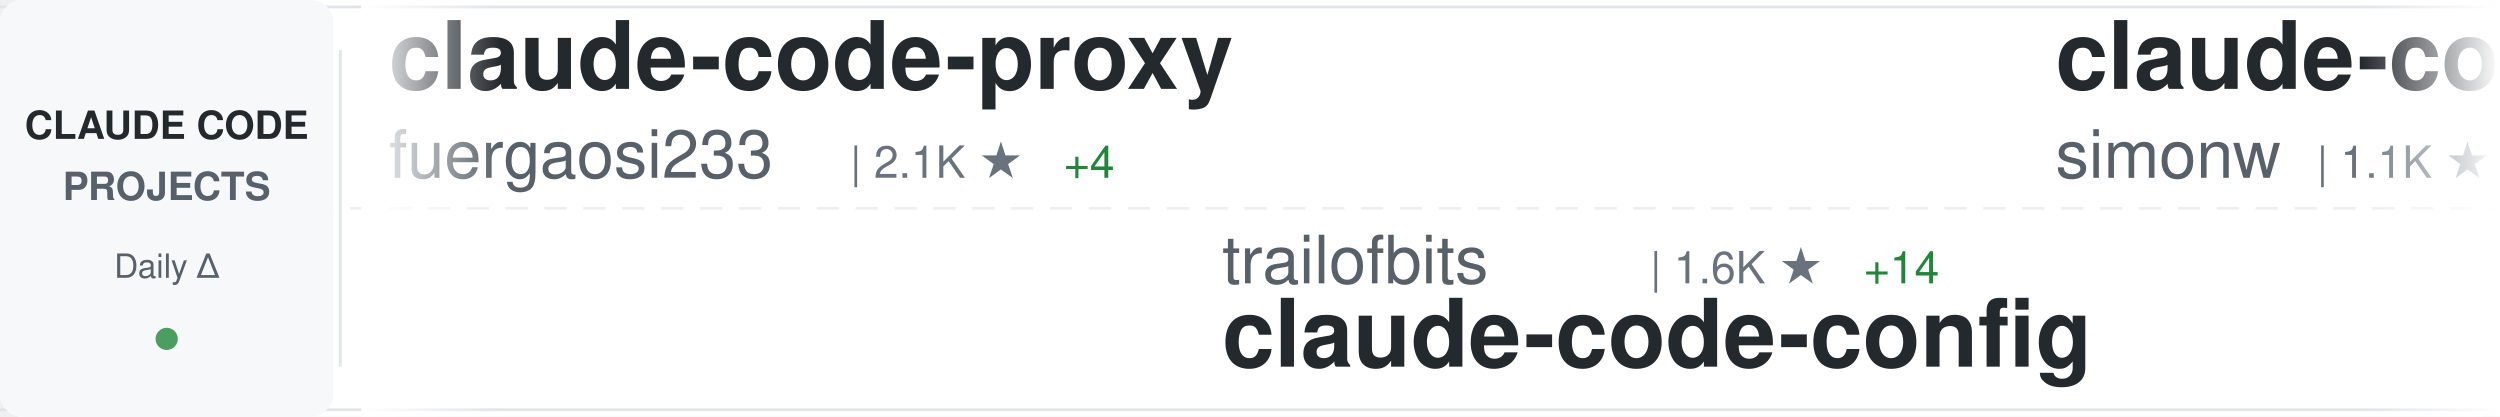
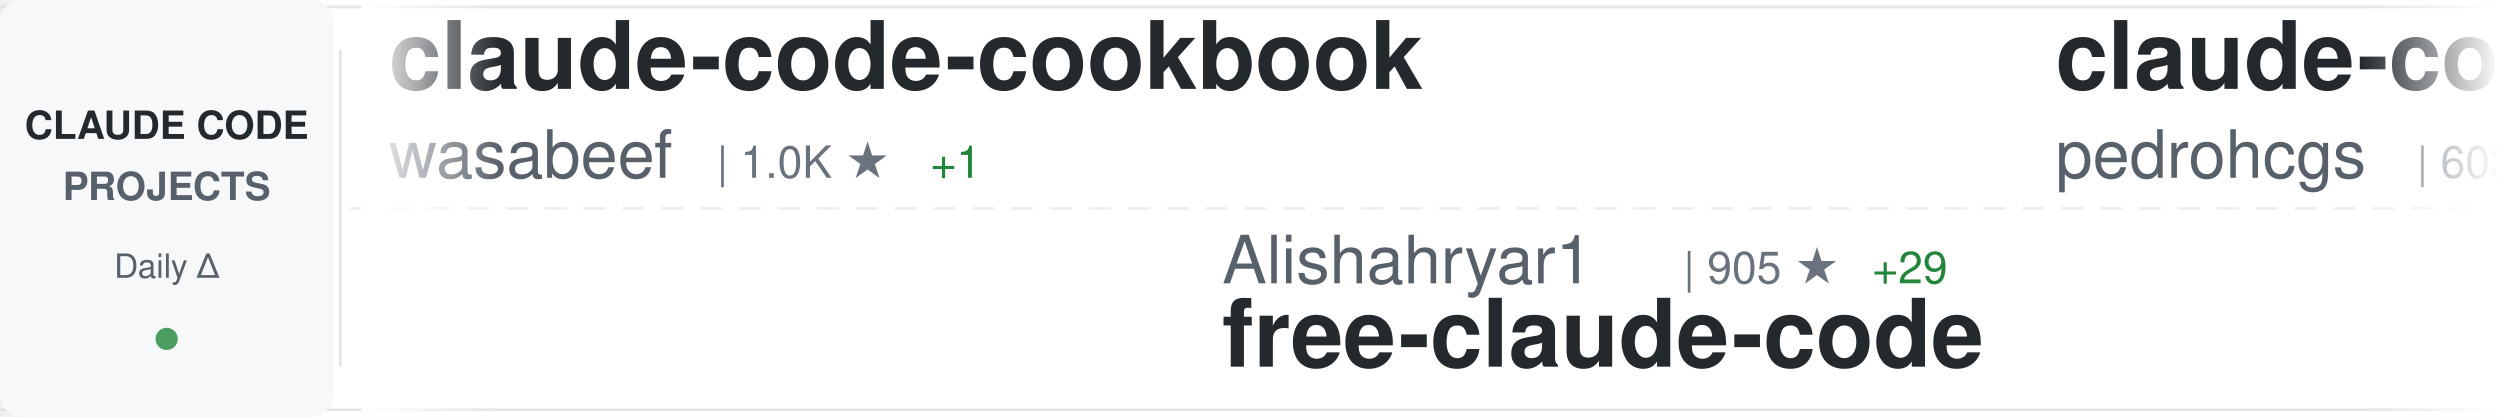
<svg xmlns="http://www.w3.org/2000/svg" width="900" height="150">
  <defs>
    <linearGradient id="awesomeLeftFade" x1="0%" y1="0%" x2="100%" y2="0%">
      <stop offset="0%" style="stop-color:#ffffff;stop-opacity:1" />
      <stop offset="100%" style="stop-color:#ffffff;stop-opacity:0" />
    </linearGradient>
    <linearGradient id="awesomeRightFade" x1="0%" y1="0%" x2="100%" y2="0%">
      <stop offset="0%" style="stop-color:#ffffff;stop-opacity:0" />
      <stop offset="100%" style="stop-color:#ffffff;stop-opacity:1" />
    </linearGradient>
  </defs>
  <rect width="900" height="150" fill="#ffffff" rx="8" />
  <rect x="0" y="2" width="900" height="1" fill="#e1e4e8" />
  <rect x="0" y="147" width="900" height="1" fill="#e1e4e8" />
  <line x1="0" y1="75" x2="900" y2="75" stroke="#e1e4e8" stroke-width="1" stroke-dasharray="8 6" opacity="0.6" />
  <rect x="0" y="0" width="120" height="150" fill="#f6f8fa" rx="8" />
  <text x="60" y="50" font-family="-apple-system, BlinkMacSystemFont, 'Segoe UI', Helvetica, Arial, sans-serif" font-size="14" font-weight="600" fill="#24292e" text-anchor="middle">CLAUDE CODE</text>
  <text x="60" y="72" font-family="-apple-system, BlinkMacSystemFont, 'Segoe UI', Helvetica, Arial, sans-serif" font-size="14" font-weight="600" fill="#586069" text-anchor="middle">PROJECTS</text>
  <text x="60" y="100" font-family="-apple-system, BlinkMacSystemFont, 'Segoe UI', Helvetica, Arial, sans-serif" font-size="12" font-weight="500" fill="#586069" text-anchor="middle">Daily Δ</text>
  <circle cx="60" cy="122" r="4" fill="#22863a" opacity="0.8" />
  <rect x="122" y="18" width="1" height="114" fill="#e1e4e8" />
  <clipPath id="awesomeTickerClip">
    <rect x="130" y="0" width="770" height="150" />
  </clipPath>
  <g clip-path="url(#awesomeTickerClip)">
    <g id="awesomeTickerItems">
      <animateTransform attributeName="transform" attributeType="XML" type="translate" from="0 0" to="-3000 0" dur="54s" repeatCount="indefinite" />
      <g transform="translate(0, 0)">
-         <text x="140" y="32" font-family="-apple-system, BlinkMacSystemFont, 'Segoe UI', Helvetica, Arial, sans-serif" font-size="34" font-weight="600" fill="#24292e">claude-code-proxy</text>
-         <text x="140" y="64" font-family="-apple-system, BlinkMacSystemFont, 'Segoe UI', Helvetica, Arial, sans-serif" font-size="24" font-weight="400" fill="#586069">fuergaosi233</text>
-         <text x="306" y="64" font-family="-apple-system, BlinkMacSystemFont, 'Segoe UI', Helvetica, Arial, sans-serif" font-size="16" font-weight="500" fill="#6a737d">| 2.1K ★</text>
-         <text x="383" y="64" font-family="-apple-system, BlinkMacSystemFont, 'Segoe UI', Helvetica, Arial, sans-serif" font-size="16" font-weight="500" fill="#22863a"> +4</text>
+         <text x="140" y="32" font-family="-apple-system, BlinkMacSystemFont, 'Segoe UI', Helvetica, Arial, sans-serif" font-size="34" font-weight="600" fill="#24292e">claude-code-cookbook</text>
+         <text x="140" y="64" font-family="-apple-system, BlinkMacSystemFont, 'Segoe UI', Helvetica, Arial, sans-serif" font-size="24" font-weight="400" fill="#586069">wasabeef</text>
+         <text x="258" y="64" font-family="-apple-system, BlinkMacSystemFont, 'Segoe UI', Helvetica, Arial, sans-serif" font-size="16" font-weight="500" fill="#6a737d">| 1.0K ★</text>
+         <text x="335" y="64" font-family="-apple-system, BlinkMacSystemFont, 'Segoe UI', Helvetica, Arial, sans-serif" font-size="16" font-weight="500" fill="#22863a"> +1</text>
      </g>
      <g transform="translate(300, 0)">
-         <text x="140" y="102" font-family="-apple-system, BlinkMacSystemFont, 'Segoe UI', Helvetica, Arial, sans-serif" font-size="24" font-weight="400" fill="#586069">trailofbits</text>
-         <text x="294" y="102" font-family="-apple-system, BlinkMacSystemFont, 'Segoe UI', Helvetica, Arial, sans-serif" font-size="16" font-weight="500" fill="#6a737d">| 1.6K ★</text>
-         <text x="371" y="102" font-family="-apple-system, BlinkMacSystemFont, 'Segoe UI', Helvetica, Arial, sans-serif" font-size="16" font-weight="500" fill="#22863a"> +14</text>
-         <text x="140" y="132" font-family="-apple-system, BlinkMacSystemFont, 'Segoe UI', Helvetica, Arial, sans-serif" font-size="34" font-weight="600" fill="#24292e">claude-code-config</text>
+         <text x="140" y="102" font-family="-apple-system, BlinkMacSystemFont, 'Segoe UI', Helvetica, Arial, sans-serif" font-size="24" font-weight="400" fill="#586069">Alishahryar1</text>
+         <text x="306" y="102" font-family="-apple-system, BlinkMacSystemFont, 'Segoe UI', Helvetica, Arial, sans-serif" font-size="16" font-weight="500" fill="#6a737d">| 905 ★</text>
+         <text x="374" y="102" font-family="-apple-system, BlinkMacSystemFont, 'Segoe UI', Helvetica, Arial, sans-serif" font-size="16" font-weight="500" fill="#22863a"> +29</text>
+         <text x="140" y="132" font-family="-apple-system, BlinkMacSystemFont, 'Segoe UI', Helvetica, Arial, sans-serif" font-size="34" font-weight="600" fill="#24292e">free-claude-code</text>
      </g>
      <g transform="translate(600, 0)">
-         <text x="140" y="32" font-family="-apple-system, BlinkMacSystemFont, 'Segoe UI', Helvetica, Arial, sans-serif" font-size="34" font-weight="600" fill="#24292e">claude-code-transcripts</text>
-         <text x="140" y="64" font-family="-apple-system, BlinkMacSystemFont, 'Segoe UI', Helvetica, Arial, sans-serif" font-size="24" font-weight="400" fill="#586069">simonw</text>
-         <text x="234" y="64" font-family="-apple-system, BlinkMacSystemFont, 'Segoe UI', Helvetica, Arial, sans-serif" font-size="16" font-weight="500" fill="#6a737d">| 1.1K ★</text>
-         <text x="311" y="64" font-family="-apple-system, BlinkMacSystemFont, 'Segoe UI', Helvetica, Arial, sans-serif" font-size="16" font-weight="500" fill="#22863a"> +6</text>
+         <text x="140" y="32" font-family="-apple-system, BlinkMacSystemFont, 'Segoe UI', Helvetica, Arial, sans-serif" font-size="34" font-weight="600" fill="#24292e">claude-code-my-workflow</text>
+         <text x="140" y="64" font-family="-apple-system, BlinkMacSystemFont, 'Segoe UI', Helvetica, Arial, sans-serif" font-size="24" font-weight="400" fill="#586069">pedrohcgs</text>
+         <text x="270" y="64" font-family="-apple-system, BlinkMacSystemFont, 'Segoe UI', Helvetica, Arial, sans-serif" font-size="16" font-weight="500" fill="#6a737d">| 603 ★</text>
+         <text x="338" y="64" font-family="-apple-system, BlinkMacSystemFont, 'Segoe UI', Helvetica, Arial, sans-serif" font-size="16" font-weight="500" fill="#22863a"> +13</text>
      </g>
      <g transform="translate(900, 0)">
-         <text x="140" y="102" font-family="-apple-system, BlinkMacSystemFont, 'Segoe UI', Helvetica, Arial, sans-serif" font-size="24" font-weight="400" fill="#586069">sickn33</text>
-         <text x="246" y="102" font-family="-apple-system, BlinkMacSystemFont, 'Segoe UI', Helvetica, Arial, sans-serif" font-size="16" font-weight="500" fill="#6a737d">| 23.3K ★</text>
-         <text x="332" y="102" font-family="-apple-system, BlinkMacSystemFont, 'Segoe UI', Helvetica, Arial, sans-serif" font-size="16" font-weight="500" fill="#22863a"> +414</text>
-         <text x="140" y="132" font-family="-apple-system, BlinkMacSystemFont, 'Segoe UI', Helvetica, Arial, sans-serif" font-size="34" font-weight="600" fill="#24292e">antigravity-awesome-skil...</text>
+         <text x="140" y="102" font-family="-apple-system, BlinkMacSystemFont, 'Segoe UI', Helvetica, Arial, sans-serif" font-size="24" font-weight="400" fill="#586069">greggh</text>
+         <text x="234" y="102" font-family="-apple-system, BlinkMacSystemFont, 'Segoe UI', Helvetica, Arial, sans-serif" font-size="16" font-weight="500" fill="#6a737d">| 1.9K ★</text>
+         <text x="311" y="102" font-family="-apple-system, BlinkMacSystemFont, 'Segoe UI', Helvetica, Arial, sans-serif" font-size="16" font-weight="500" fill="#22863a"> +3</text>
+         <text x="140" y="132" font-family="-apple-system, BlinkMacSystemFont, 'Segoe UI', Helvetica, Arial, sans-serif" font-size="34" font-weight="600" fill="#24292e">claude-code.nvim</text>
      </g>
      <g transform="translate(1200, 0)">
-         <text x="140" y="32" font-family="-apple-system, BlinkMacSystemFont, 'Segoe UI', Helvetica, Arial, sans-serif" font-size="34" font-weight="600" fill="#24292e">everything-claude-code</text>
-         <text x="140" y="64" font-family="-apple-system, BlinkMacSystemFont, 'Segoe UI', Helvetica, Arial, sans-serif" font-size="24" font-weight="400" fill="#586069">affaan-m</text>
-         <text x="258" y="64" font-family="-apple-system, BlinkMacSystemFont, 'Segoe UI', Helvetica, Arial, sans-serif" font-size="16" font-weight="500" fill="#6a737d">| 71.8K ★</text>
-         <text x="344" y="64" font-family="-apple-system, BlinkMacSystemFont, 'Segoe UI', Helvetica, Arial, sans-serif" font-size="16" font-weight="500" fill="#22863a"> +1.5K</text>
+         <text x="140" y="32" font-family="-apple-system, BlinkMacSystemFont, 'Segoe UI', Helvetica, Arial, sans-serif" font-size="34" font-weight="600" fill="#24292e">Claude-Code-Workflow</text>
+         <text x="140" y="64" font-family="-apple-system, BlinkMacSystemFont, 'Segoe UI', Helvetica, Arial, sans-serif" font-size="24" font-weight="400" fill="#586069">catlog22</text>
+         <text x="258" y="64" font-family="-apple-system, BlinkMacSystemFont, 'Segoe UI', Helvetica, Arial, sans-serif" font-size="16" font-weight="500" fill="#6a737d">| 1.5K ★</text>
+         <text x="335" y="64" font-family="-apple-system, BlinkMacSystemFont, 'Segoe UI', Helvetica, Arial, sans-serif" font-size="16" font-weight="500" fill="#22863a"> +7</text>
      </g>
      <g transform="translate(1500, 0)">
-         <text x="140" y="102" font-family="-apple-system, BlinkMacSystemFont, 'Segoe UI', Helvetica, Arial, sans-serif" font-size="24" font-weight="400" fill="#586069">rizethereum</text>
-         <text x="294" y="102" font-family="-apple-system, BlinkMacSystemFont, 'Segoe UI', Helvetica, Arial, sans-serif" font-size="16" font-weight="500" fill="#6a737d">| 1.8K ★</text>
-         <text x="140" y="132" font-family="-apple-system, BlinkMacSystemFont, 'Segoe UI', Helvetica, Arial, sans-serif" font-size="34" font-weight="600" fill="#24292e">claude-code-requirements...</text>
+         <text x="140" y="102" font-family="-apple-system, BlinkMacSystemFont, 'Segoe UI', Helvetica, Arial, sans-serif" font-size="24" font-weight="400" fill="#586069">disler</text>
+         <text x="234" y="102" font-family="-apple-system, BlinkMacSystemFont, 'Segoe UI', Helvetica, Arial, sans-serif" font-size="16" font-weight="500" fill="#6a737d">| 3.3K ★</text>
+         <text x="311" y="102" font-family="-apple-system, BlinkMacSystemFont, 'Segoe UI', Helvetica, Arial, sans-serif" font-size="16" font-weight="500" fill="#22863a"> +10</text>
+         <text x="140" y="132" font-family="-apple-system, BlinkMacSystemFont, 'Segoe UI', Helvetica, Arial, sans-serif" font-size="34" font-weight="600" fill="#24292e">claude-code-hooks-master...</text>
      </g>
      <g transform="translate(1800, 0)">
-         <text x="140" y="32" font-family="-apple-system, BlinkMacSystemFont, 'Segoe UI', Helvetica, Arial, sans-serif" font-size="34" font-weight="600" fill="#24292e">Claude-Code-Usage-Monito...</text>
-         <text x="140" y="64" font-family="-apple-system, BlinkMacSystemFont, 'Segoe UI', Helvetica, Arial, sans-serif" font-size="24" font-weight="400" fill="#586069">Maciek-roboblog</text>
-         <text x="342" y="64" font-family="-apple-system, BlinkMacSystemFont, 'Segoe UI', Helvetica, Arial, sans-serif" font-size="16" font-weight="500" fill="#6a737d">| 6.9K ★</text>
-         <text x="419" y="64" font-family="-apple-system, BlinkMacSystemFont, 'Segoe UI', Helvetica, Arial, sans-serif" font-size="16" font-weight="500" fill="#22863a"> +19</text>
+         <text x="140" y="32" font-family="-apple-system, BlinkMacSystemFont, 'Segoe UI', Helvetica, Arial, sans-serif" font-size="34" font-weight="600" fill="#24292e">claude-code-webui</text>
+         <text x="140" y="64" font-family="-apple-system, BlinkMacSystemFont, 'Segoe UI', Helvetica, Arial, sans-serif" font-size="24" font-weight="400" fill="#586069">sugyan</text>
+         <text x="234" y="64" font-family="-apple-system, BlinkMacSystemFont, 'Segoe UI', Helvetica, Arial, sans-serif" font-size="16" font-weight="500" fill="#6a737d">| 954 ★</text>
+         <text x="302" y="64" font-family="-apple-system, BlinkMacSystemFont, 'Segoe UI', Helvetica, Arial, sans-serif" font-size="16" font-weight="500" fill="#22863a"> +3</text>
      </g>
      <g transform="translate(2100, 0)">
-         <text x="140" y="102" font-family="-apple-system, BlinkMacSystemFont, 'Segoe UI', Helvetica, Arial, sans-serif" font-size="24" font-weight="400" fill="#586069">andrepimenta</text>
-         <text x="306" y="102" font-family="-apple-system, BlinkMacSystemFont, 'Segoe UI', Helvetica, Arial, sans-serif" font-size="16" font-weight="500" fill="#6a737d">| 999 ★</text>
-         <text x="374" y="102" font-family="-apple-system, BlinkMacSystemFont, 'Segoe UI', Helvetica, Arial, sans-serif" font-size="16" font-weight="500" fill="#22863a"> +1</text>
-         <text x="140" y="132" font-family="-apple-system, BlinkMacSystemFont, 'Segoe UI', Helvetica, Arial, sans-serif" font-size="34" font-weight="600" fill="#24292e">claude-code-chat</text>
+         <text x="140" y="102" font-family="-apple-system, BlinkMacSystemFont, 'Segoe UI', Helvetica, Arial, sans-serif" font-size="24" font-weight="400" fill="#586069">frankbria</text>
+         <text x="270" y="102" font-family="-apple-system, BlinkMacSystemFont, 'Segoe UI', Helvetica, Arial, sans-serif" font-size="16" font-weight="500" fill="#6a737d">| 7.7K ★</text>
+         <text x="347" y="102" font-family="-apple-system, BlinkMacSystemFont, 'Segoe UI', Helvetica, Arial, sans-serif" font-size="16" font-weight="500" fill="#22863a"> +52</text>
+         <text x="140" y="132" font-family="-apple-system, BlinkMacSystemFont, 'Segoe UI', Helvetica, Arial, sans-serif" font-size="34" font-weight="600" fill="#24292e">ralph-claude-code</text>
      </g>
      <g transform="translate(2400, 0)">
-         <text x="140" y="32" font-family="-apple-system, BlinkMacSystemFont, 'Segoe UI', Helvetica, Arial, sans-serif" font-size="34" font-weight="600" fill="#24292e">claude-code-guide</text>
-         <text x="140" y="64" font-family="-apple-system, BlinkMacSystemFont, 'Segoe UI', Helvetica, Arial, sans-serif" font-size="24" font-weight="400" fill="#586069">Cranot</text>
-         <text x="234" y="64" font-family="-apple-system, BlinkMacSystemFont, 'Segoe UI', Helvetica, Arial, sans-serif" font-size="16" font-weight="500" fill="#6a737d">| 2.5K ★</text>
-         <text x="311" y="64" font-family="-apple-system, BlinkMacSystemFont, 'Segoe UI', Helvetica, Arial, sans-serif" font-size="16" font-weight="500" fill="#22863a"> +2</text>
+         <text x="140" y="32" font-family="-apple-system, BlinkMacSystemFont, 'Segoe UI', Helvetica, Arial, sans-serif" font-size="34" font-weight="600" fill="#24292e">learn-claude-code</text>
+         <text x="140" y="64" font-family="-apple-system, BlinkMacSystemFont, 'Segoe UI', Helvetica, Arial, sans-serif" font-size="24" font-weight="400" fill="#586069">shareAI-lab</text>
+         <text x="294" y="64" font-family="-apple-system, BlinkMacSystemFont, 'Segoe UI', Helvetica, Arial, sans-serif" font-size="16" font-weight="500" fill="#6a737d">| 25.2K ★</text>
+         <text x="380" y="64" font-family="-apple-system, BlinkMacSystemFont, 'Segoe UI', Helvetica, Arial, sans-serif" font-size="16" font-weight="500" fill="#22863a"> +318</text>
      </g>
      <g transform="translate(2700, 0)">
-         <text x="140" y="102" font-family="-apple-system, BlinkMacSystemFont, 'Segoe UI', Helvetica, Arial, sans-serif" font-size="24" font-weight="400" fill="#586069">alirezarezvani</text>
-         <text x="330" y="102" font-family="-apple-system, BlinkMacSystemFont, 'Segoe UI', Helvetica, Arial, sans-serif" font-size="16" font-weight="500" fill="#6a737d">| 601 ★</text>
-         <text x="398" y="102" font-family="-apple-system, BlinkMacSystemFont, 'Segoe UI', Helvetica, Arial, sans-serif" font-size="16" font-weight="500" fill="#22863a"> +4</text>
-         <text x="140" y="132" font-family="-apple-system, BlinkMacSystemFont, 'Segoe UI', Helvetica, Arial, sans-serif" font-size="34" font-weight="600" fill="#24292e">claude-code-tresor</text>
+         <text x="140" y="102" font-family="-apple-system, BlinkMacSystemFont, 'Segoe UI', Helvetica, Arial, sans-serif" font-size="24" font-weight="400" fill="#586069">Piebald-AI</text>
+         <text x="282" y="102" font-family="-apple-system, BlinkMacSystemFont, 'Segoe UI', Helvetica, Arial, sans-serif" font-size="16" font-weight="500" fill="#6a737d">| 5.7K ★</text>
+         <text x="359" y="102" font-family="-apple-system, BlinkMacSystemFont, 'Segoe UI', Helvetica, Arial, sans-serif" font-size="16" font-weight="500" fill="#22863a"> +76</text>
+         <text x="140" y="132" font-family="-apple-system, BlinkMacSystemFont, 'Segoe UI', Helvetica, Arial, sans-serif" font-size="34" font-weight="600" fill="#24292e">claude-code-system-promp...</text>
      </g>
      <g transform="translate(3000, 0)">
-         <text x="140" y="32" font-family="-apple-system, BlinkMacSystemFont, 'Segoe UI', Helvetica, Arial, sans-serif" font-size="34" font-weight="600" fill="#24292e">claude-code-proxy</text>
-         <text x="140" y="64" font-family="-apple-system, BlinkMacSystemFont, 'Segoe UI', Helvetica, Arial, sans-serif" font-size="24" font-weight="400" fill="#586069">fuergaosi233</text>
-         <text x="306" y="64" font-family="-apple-system, BlinkMacSystemFont, 'Segoe UI', Helvetica, Arial, sans-serif" font-size="16" font-weight="500" fill="#6a737d">| 2.1K ★</text>
-         <text x="383" y="64" font-family="-apple-system, BlinkMacSystemFont, 'Segoe UI', Helvetica, Arial, sans-serif" font-size="16" font-weight="500" fill="#22863a"> +4</text>
+         <text x="140" y="32" font-family="-apple-system, BlinkMacSystemFont, 'Segoe UI', Helvetica, Arial, sans-serif" font-size="34" font-weight="600" fill="#24292e">claude-code-cookbook</text>
+         <text x="140" y="64" font-family="-apple-system, BlinkMacSystemFont, 'Segoe UI', Helvetica, Arial, sans-serif" font-size="24" font-weight="400" fill="#586069">wasabeef</text>
+         <text x="258" y="64" font-family="-apple-system, BlinkMacSystemFont, 'Segoe UI', Helvetica, Arial, sans-serif" font-size="16" font-weight="500" fill="#6a737d">| 1.0K ★</text>
+         <text x="335" y="64" font-family="-apple-system, BlinkMacSystemFont, 'Segoe UI', Helvetica, Arial, sans-serif" font-size="16" font-weight="500" fill="#22863a"> +1</text>
      </g>
      <g transform="translate(3300, 0)">
-         <text x="140" y="102" font-family="-apple-system, BlinkMacSystemFont, 'Segoe UI', Helvetica, Arial, sans-serif" font-size="24" font-weight="400" fill="#586069">trailofbits</text>
-         <text x="294" y="102" font-family="-apple-system, BlinkMacSystemFont, 'Segoe UI', Helvetica, Arial, sans-serif" font-size="16" font-weight="500" fill="#6a737d">| 1.6K ★</text>
-         <text x="371" y="102" font-family="-apple-system, BlinkMacSystemFont, 'Segoe UI', Helvetica, Arial, sans-serif" font-size="16" font-weight="500" fill="#22863a"> +14</text>
-         <text x="140" y="132" font-family="-apple-system, BlinkMacSystemFont, 'Segoe UI', Helvetica, Arial, sans-serif" font-size="34" font-weight="600" fill="#24292e">claude-code-config</text>
+         <text x="140" y="102" font-family="-apple-system, BlinkMacSystemFont, 'Segoe UI', Helvetica, Arial, sans-serif" font-size="24" font-weight="400" fill="#586069">Alishahryar1</text>
+         <text x="306" y="102" font-family="-apple-system, BlinkMacSystemFont, 'Segoe UI', Helvetica, Arial, sans-serif" font-size="16" font-weight="500" fill="#6a737d">| 905 ★</text>
+         <text x="374" y="102" font-family="-apple-system, BlinkMacSystemFont, 'Segoe UI', Helvetica, Arial, sans-serif" font-size="16" font-weight="500" fill="#22863a"> +29</text>
+         <text x="140" y="132" font-family="-apple-system, BlinkMacSystemFont, 'Segoe UI', Helvetica, Arial, sans-serif" font-size="34" font-weight="600" fill="#24292e">free-claude-code</text>
      </g>
      <g transform="translate(3600, 0)">
-         <text x="140" y="32" font-family="-apple-system, BlinkMacSystemFont, 'Segoe UI', Helvetica, Arial, sans-serif" font-size="34" font-weight="600" fill="#24292e">claude-code-transcripts</text>
-         <text x="140" y="64" font-family="-apple-system, BlinkMacSystemFont, 'Segoe UI', Helvetica, Arial, sans-serif" font-size="24" font-weight="400" fill="#586069">simonw</text>
-         <text x="234" y="64" font-family="-apple-system, BlinkMacSystemFont, 'Segoe UI', Helvetica, Arial, sans-serif" font-size="16" font-weight="500" fill="#6a737d">| 1.1K ★</text>
-         <text x="311" y="64" font-family="-apple-system, BlinkMacSystemFont, 'Segoe UI', Helvetica, Arial, sans-serif" font-size="16" font-weight="500" fill="#22863a"> +6</text>
+         <text x="140" y="32" font-family="-apple-system, BlinkMacSystemFont, 'Segoe UI', Helvetica, Arial, sans-serif" font-size="34" font-weight="600" fill="#24292e">claude-code-my-workflow</text>
+         <text x="140" y="64" font-family="-apple-system, BlinkMacSystemFont, 'Segoe UI', Helvetica, Arial, sans-serif" font-size="24" font-weight="400" fill="#586069">pedrohcgs</text>
+         <text x="270" y="64" font-family="-apple-system, BlinkMacSystemFont, 'Segoe UI', Helvetica, Arial, sans-serif" font-size="16" font-weight="500" fill="#6a737d">| 603 ★</text>
+         <text x="338" y="64" font-family="-apple-system, BlinkMacSystemFont, 'Segoe UI', Helvetica, Arial, sans-serif" font-size="16" font-weight="500" fill="#22863a"> +13</text>
      </g>
      <g transform="translate(3900, 0)">
-         <text x="140" y="102" font-family="-apple-system, BlinkMacSystemFont, 'Segoe UI', Helvetica, Arial, sans-serif" font-size="24" font-weight="400" fill="#586069">sickn33</text>
-         <text x="246" y="102" font-family="-apple-system, BlinkMacSystemFont, 'Segoe UI', Helvetica, Arial, sans-serif" font-size="16" font-weight="500" fill="#6a737d">| 23.3K ★</text>
-         <text x="332" y="102" font-family="-apple-system, BlinkMacSystemFont, 'Segoe UI', Helvetica, Arial, sans-serif" font-size="16" font-weight="500" fill="#22863a"> +414</text>
-         <text x="140" y="132" font-family="-apple-system, BlinkMacSystemFont, 'Segoe UI', Helvetica, Arial, sans-serif" font-size="34" font-weight="600" fill="#24292e">antigravity-awesome-skil...</text>
+         <text x="140" y="102" font-family="-apple-system, BlinkMacSystemFont, 'Segoe UI', Helvetica, Arial, sans-serif" font-size="24" font-weight="400" fill="#586069">greggh</text>
+         <text x="234" y="102" font-family="-apple-system, BlinkMacSystemFont, 'Segoe UI', Helvetica, Arial, sans-serif" font-size="16" font-weight="500" fill="#6a737d">| 1.9K ★</text>
+         <text x="311" y="102" font-family="-apple-system, BlinkMacSystemFont, 'Segoe UI', Helvetica, Arial, sans-serif" font-size="16" font-weight="500" fill="#22863a"> +3</text>
+         <text x="140" y="132" font-family="-apple-system, BlinkMacSystemFont, 'Segoe UI', Helvetica, Arial, sans-serif" font-size="34" font-weight="600" fill="#24292e">claude-code.nvim</text>
      </g>
    </g>
  </g>
  <rect x="130" y="0" width="50" height="150" fill="url(#awesomeLeftFade)" />
  <rect x="850" y="0" width="50" height="150" fill="url(#awesomeRightFade)" />
</svg>
